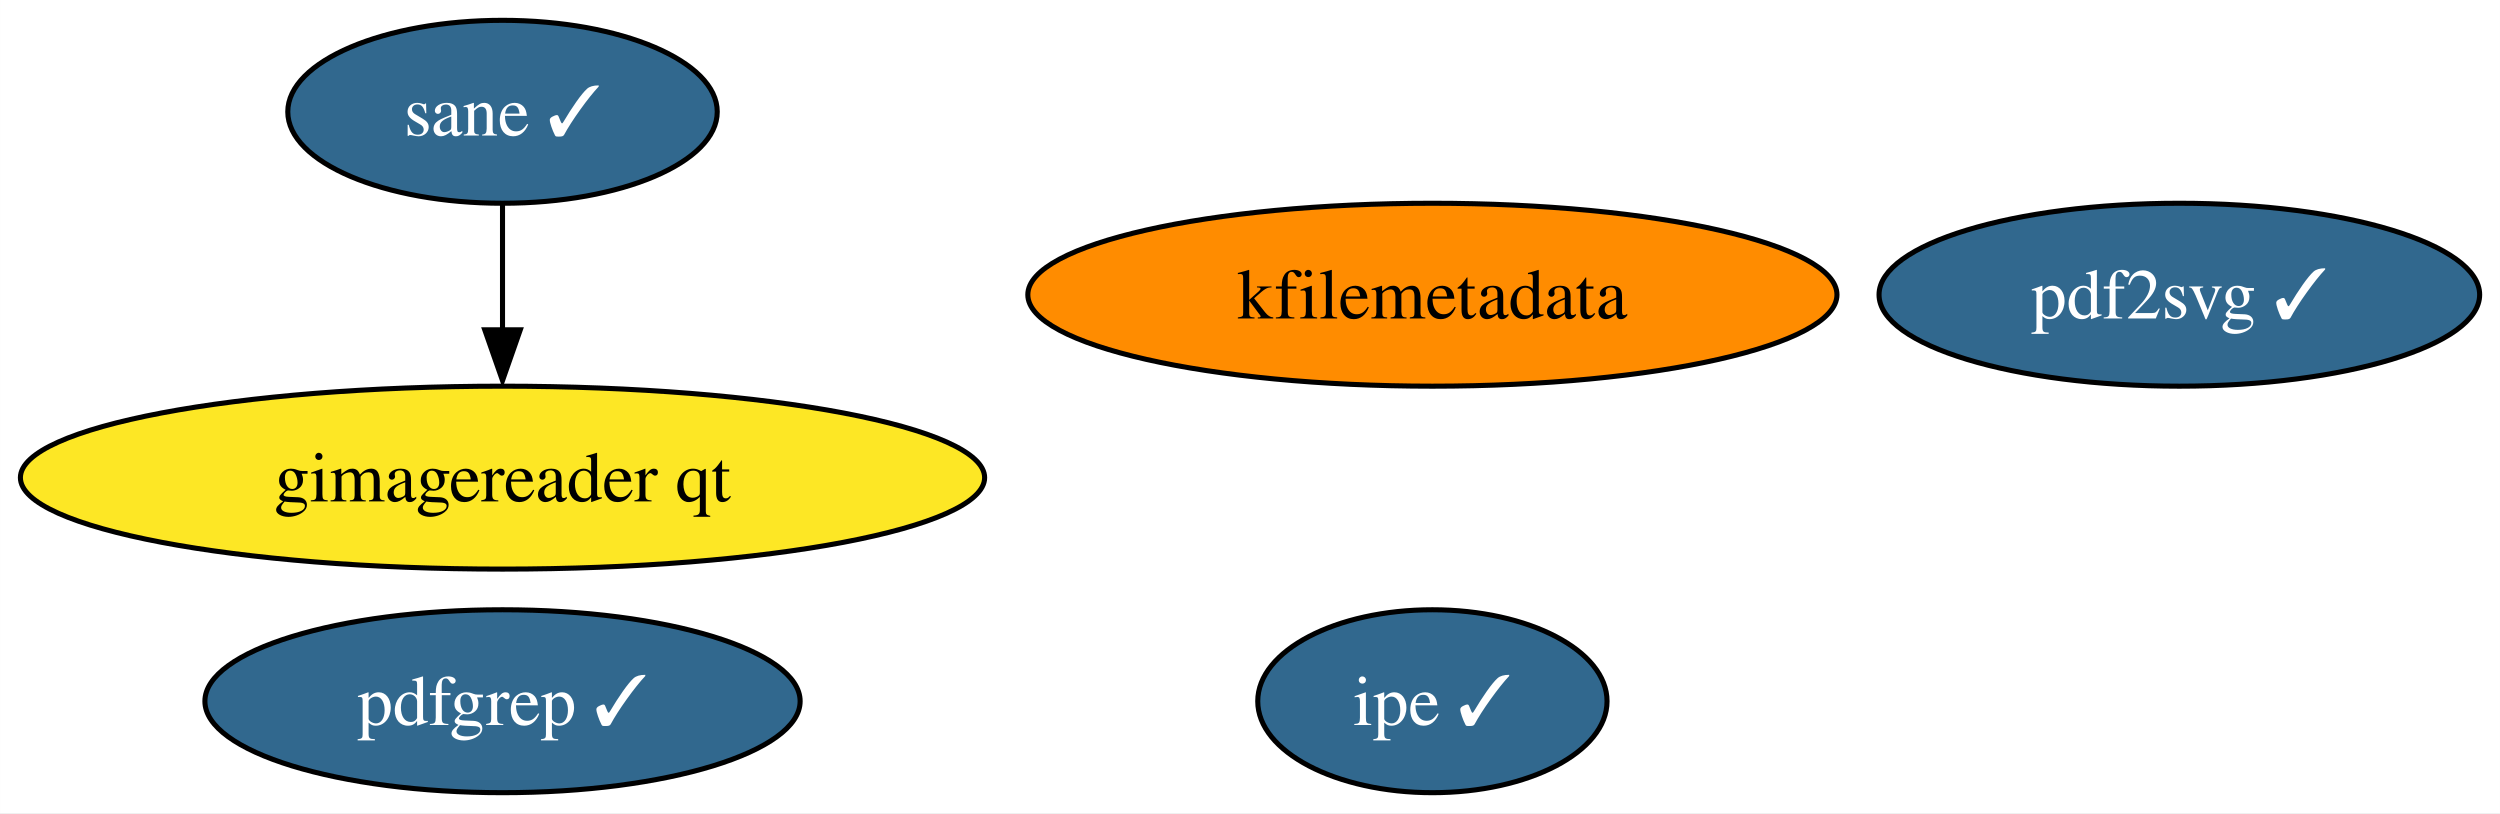
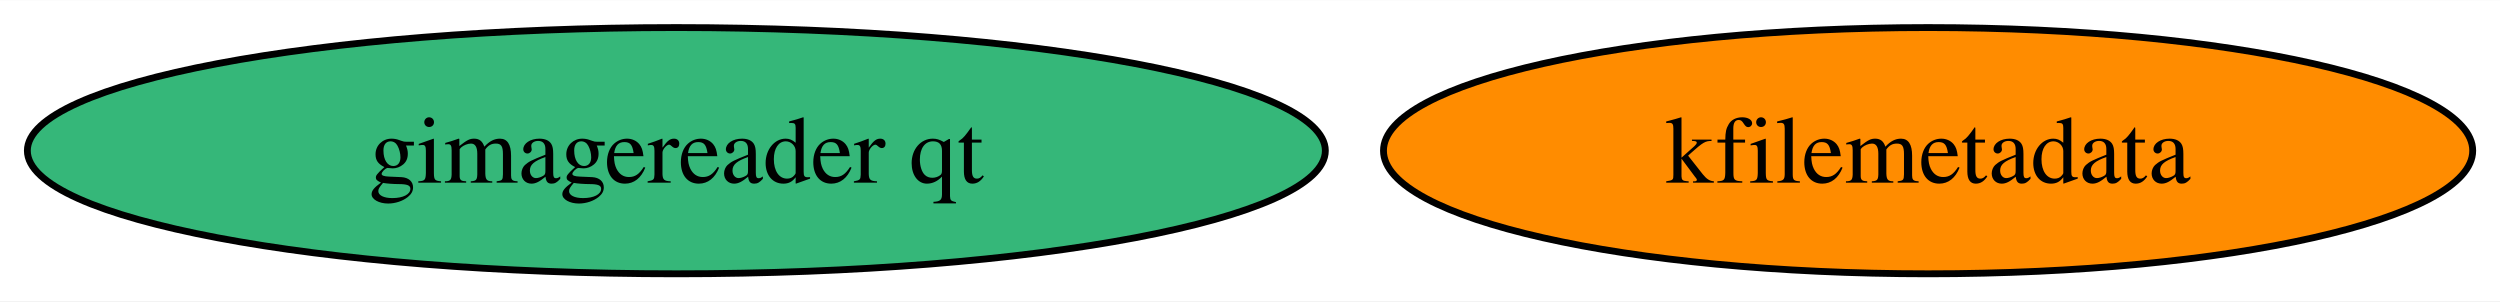
- <svg xmlns="http://www.w3.org/2000/svg" xmlns:xlink="http://www.w3.org/1999/xlink" width="492pt" height="160pt" viewBox="0.00 0.00 491.97 160.00">
-   <g id="graph0" class="graph" transform="scale(1 1) rotate(0) translate(4 156)">
-     <polygon fill="white" stroke="none" points="-4,4 -4,-156 487.97,-156 487.97,4 -4,4" />
+ <svg xmlns="http://www.w3.org/2000/svg" xmlns:xlink="http://www.w3.org/1999/xlink" width="365pt" height="44pt" viewBox="0.00 0.00 365.49 44.00">
+   <g id="graph0" class="graph" transform="scale(1 1) rotate(0) translate(4 40)">
+     <polygon fill="white" stroke="none" points="-4,4 -4,-40 361.49,-40 361.49,4 -4,4" />
    <g id="node1" class="node">
      <g id="a_node1">
        <a xlink:href="https://github.com/conda-forge/kfilemetadata-feedstock" xlink:title="kfilemetadata">
-           <ellipse fill="#ff8c00" stroke="black" cx="277.88" cy="-98" rx="79.62" ry="18" />
-           <text text-anchor="middle" x="277.88" y="-93.33" font-family="Times,serif" font-size="14.00">kfilemetadata</text>
+           <ellipse fill="#ff8c00" stroke="black" cx="277.88" cy="-18" rx="79.62" ry="18" />
+           <text text-anchor="middle" x="277.88" y="-13.32" font-family="Times,serif" font-size="14.00">kfilemetadata</text>
        </a>
      </g>
    </g>
    <g id="node2" class="node">
      <g id="a_node2">
-         <a xlink:href="https://github.com/conda-forge/pdf2svg-feedstock/pull/22" xlink:title="pdf2svg ✓">
-           <ellipse fill="#31688e" stroke="black" cx="424.88" cy="-98" rx="59.1" ry="18" />
-           <text text-anchor="middle" x="424.88" y="-93.33" font-family="Times,serif" font-size="14.00" fill="white">pdf2svg ✓</text>
+         <a xlink:href="https://github.com/conda-forge/gimagereader-qt-feedstock" xlink:title="gimagereader qt">
+           <ellipse fill="#35b779" stroke="black" cx="94.88" cy="-18" rx="94.88" ry="18" />
+           <text text-anchor="middle" x="94.88" y="-13.32" font-family="Times,serif" font-size="14.00">gimagereader qt</text>
        </a>
      </g>
    </g>
-     <g id="node3" class="node">
-       <g id="a_node3">
-         <a xlink:href="https://github.com/conda-forge/pdfgrep-feedstock/pull/20" xlink:title="pdfgrep ✓">
-           <ellipse fill="#31688e" stroke="black" cx="94.88" cy="-18" rx="58.57" ry="18" />
-           <text text-anchor="middle" x="94.88" y="-13.32" font-family="Times,serif" font-size="14.00" fill="white">pdfgrep ✓</text>
-         </a>
-       </g>
-     </g>
-     <g id="node4" class="node">
-       <g id="a_node4">
-         <a xlink:href="https://github.com/conda-forge/ipe-feedstock/pull/23" xlink:title="ipe ✓">
-           <ellipse fill="#31688e" stroke="black" cx="277.88" cy="-18" rx="34.37" ry="18" />
-           <text text-anchor="middle" x="277.88" y="-13.32" font-family="Times,serif" font-size="14.00" fill="white">ipe ✓</text>
-         </a>
-       </g>
-     </g>
-     <g id="node5" class="node">
-       <g id="a_node5">
-         <a xlink:href="https://github.com/conda-forge/sane-feedstock/pull/18" xlink:title="sane ✓">
-           <ellipse fill="#31688e" stroke="black" cx="94.88" cy="-134" rx="42.26" ry="18" />
-           <text text-anchor="middle" x="94.88" y="-129.32" font-family="Times,serif" font-size="14.00" fill="white">sane ✓</text>
-         </a>
-       </g>
-     </g>
-     <g id="node6" class="node">
-       <g id="a_node6">
-         <a xlink:href="https://github.com/conda-forge/gimagereader-qt-feedstock" xlink:title="gimagereader qt">
-           <ellipse fill="#fde725" stroke="black" cx="94.88" cy="-62" rx="94.88" ry="18" />
-           <text text-anchor="middle" x="94.88" y="-57.33" font-family="Times,serif" font-size="14.00">gimagereader qt</text>
-         </a>
-       </g>
-     </g>
-     <g id="edge1" class="edge">
-       <path fill="none" stroke="black" d="M94.88,-115.7C94.88,-108.24 94.88,-99.32 94.88,-90.97" />
-       <polygon fill="black" stroke="black" points="98.38,-91.1 94.88,-81.1 91.38,-91.1 98.38,-91.1" />
-     </g>
  </g>
</svg>
